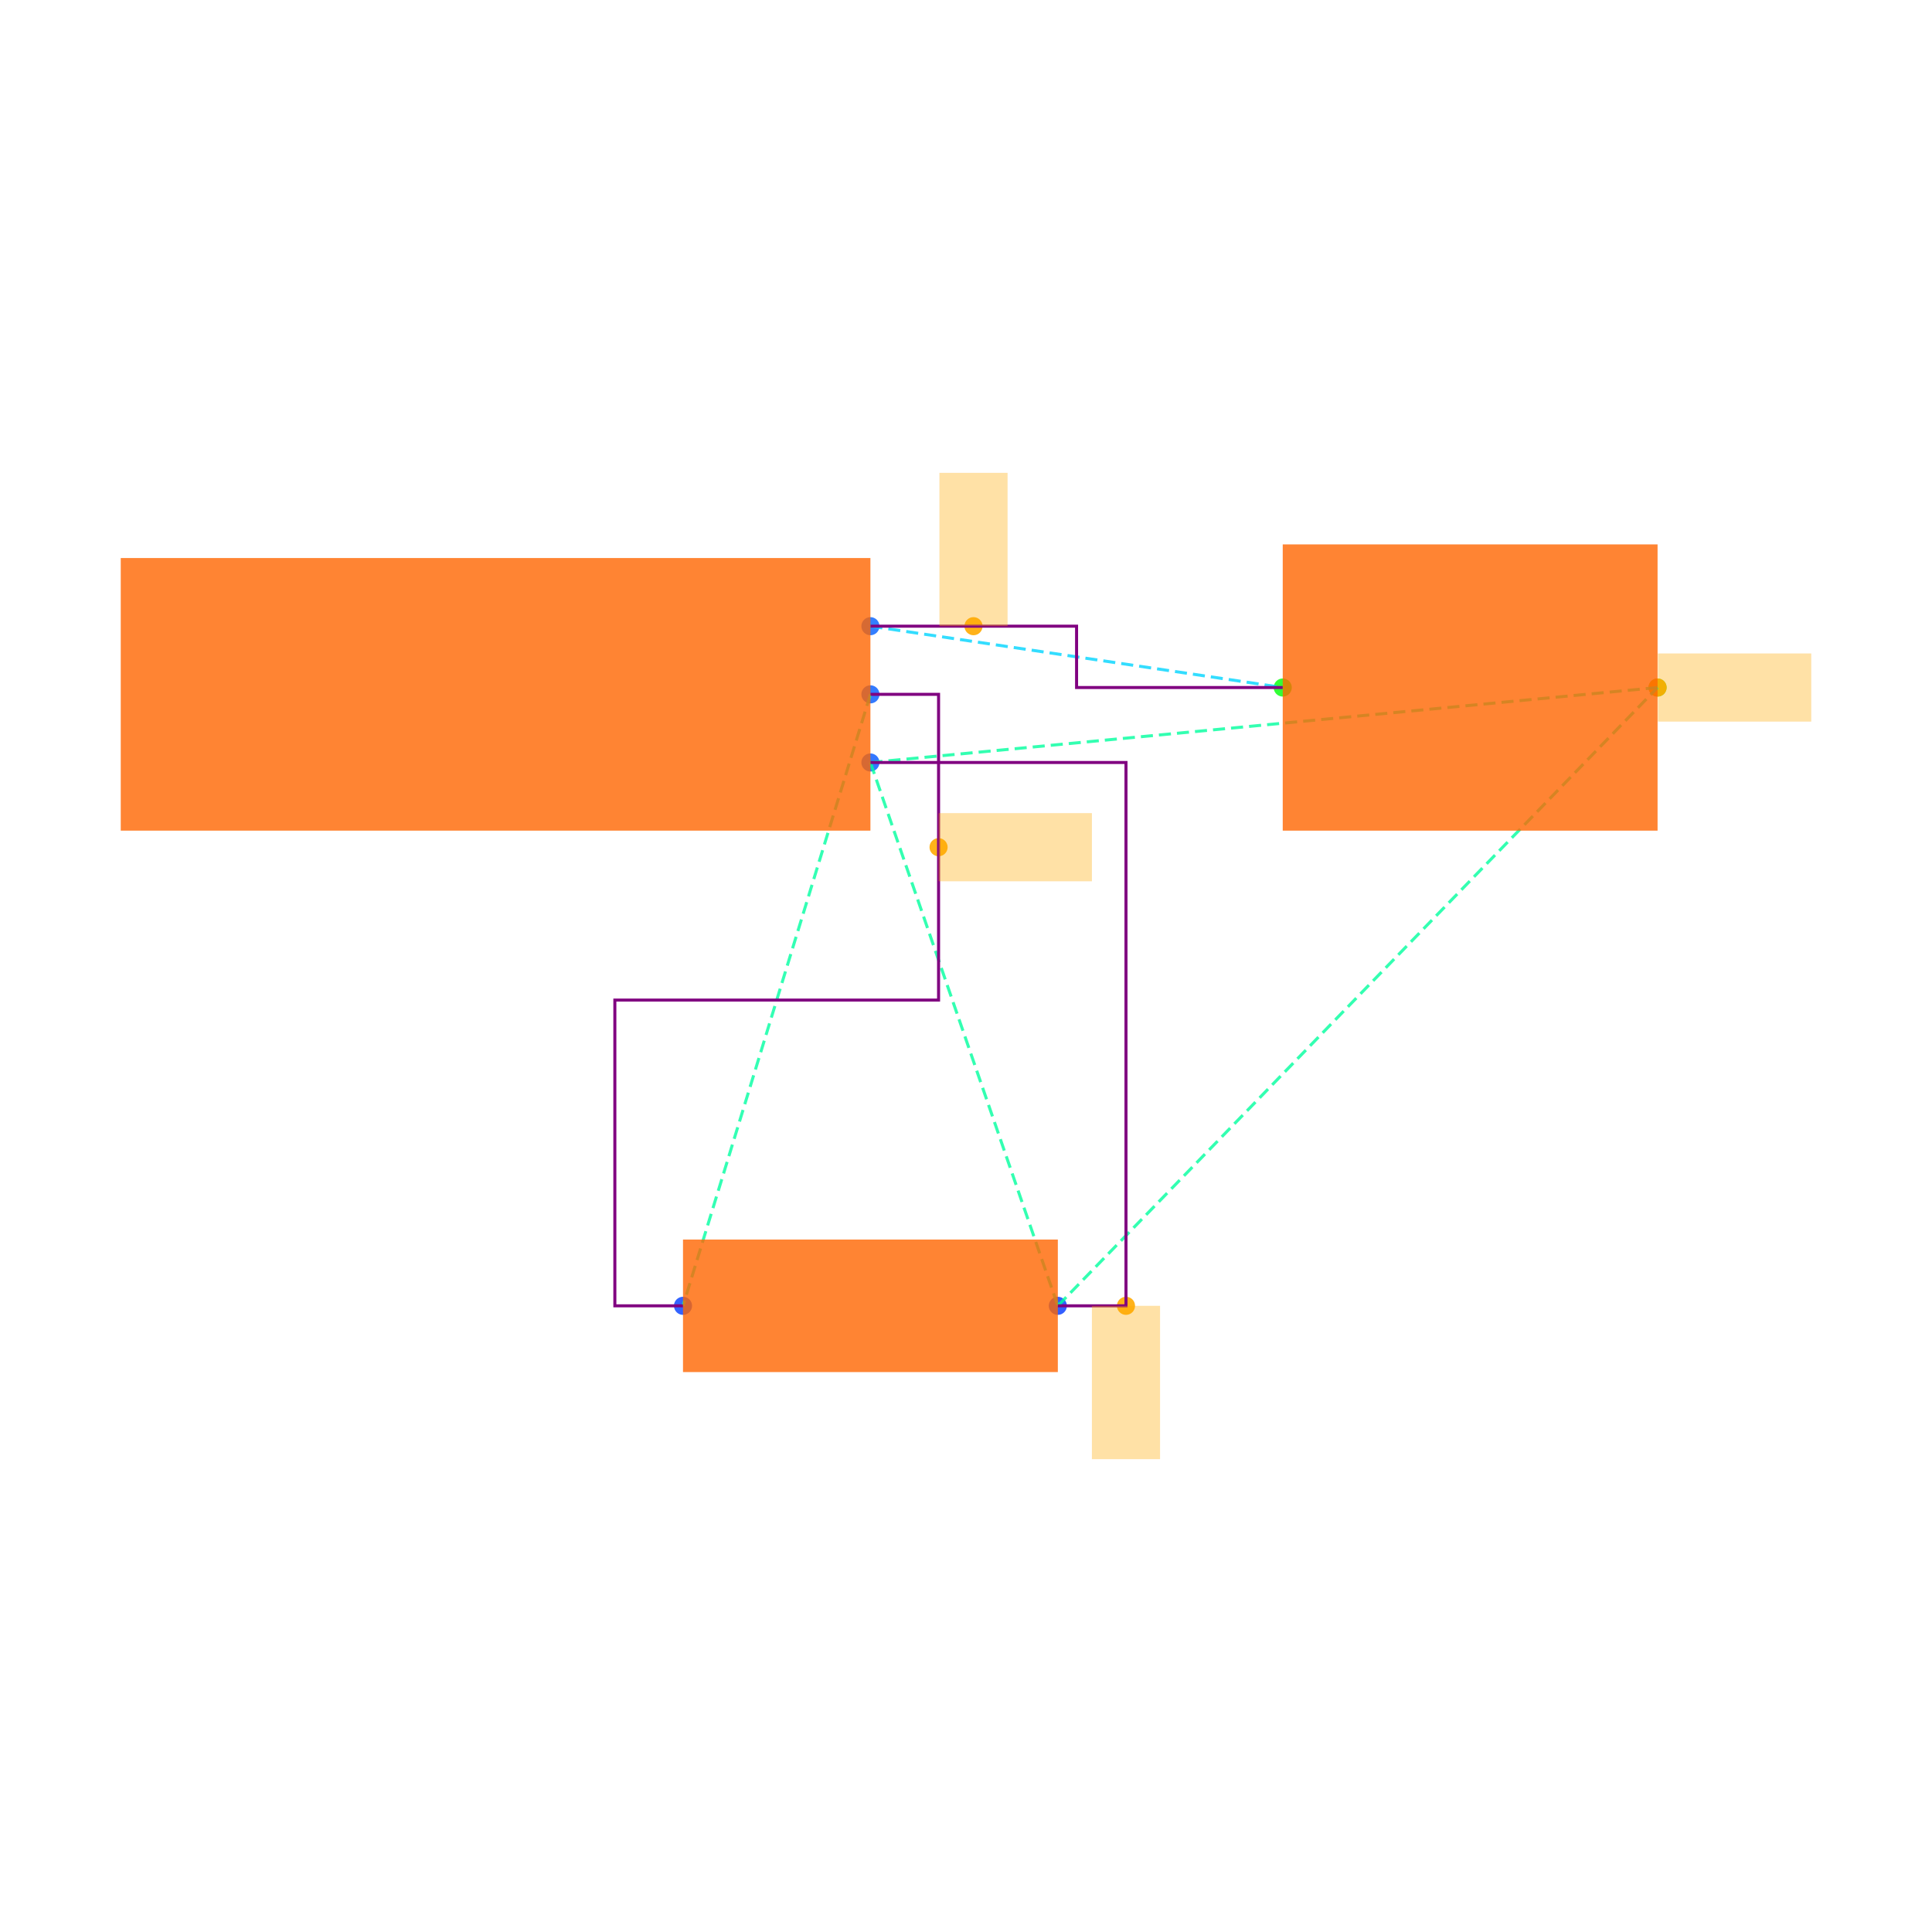
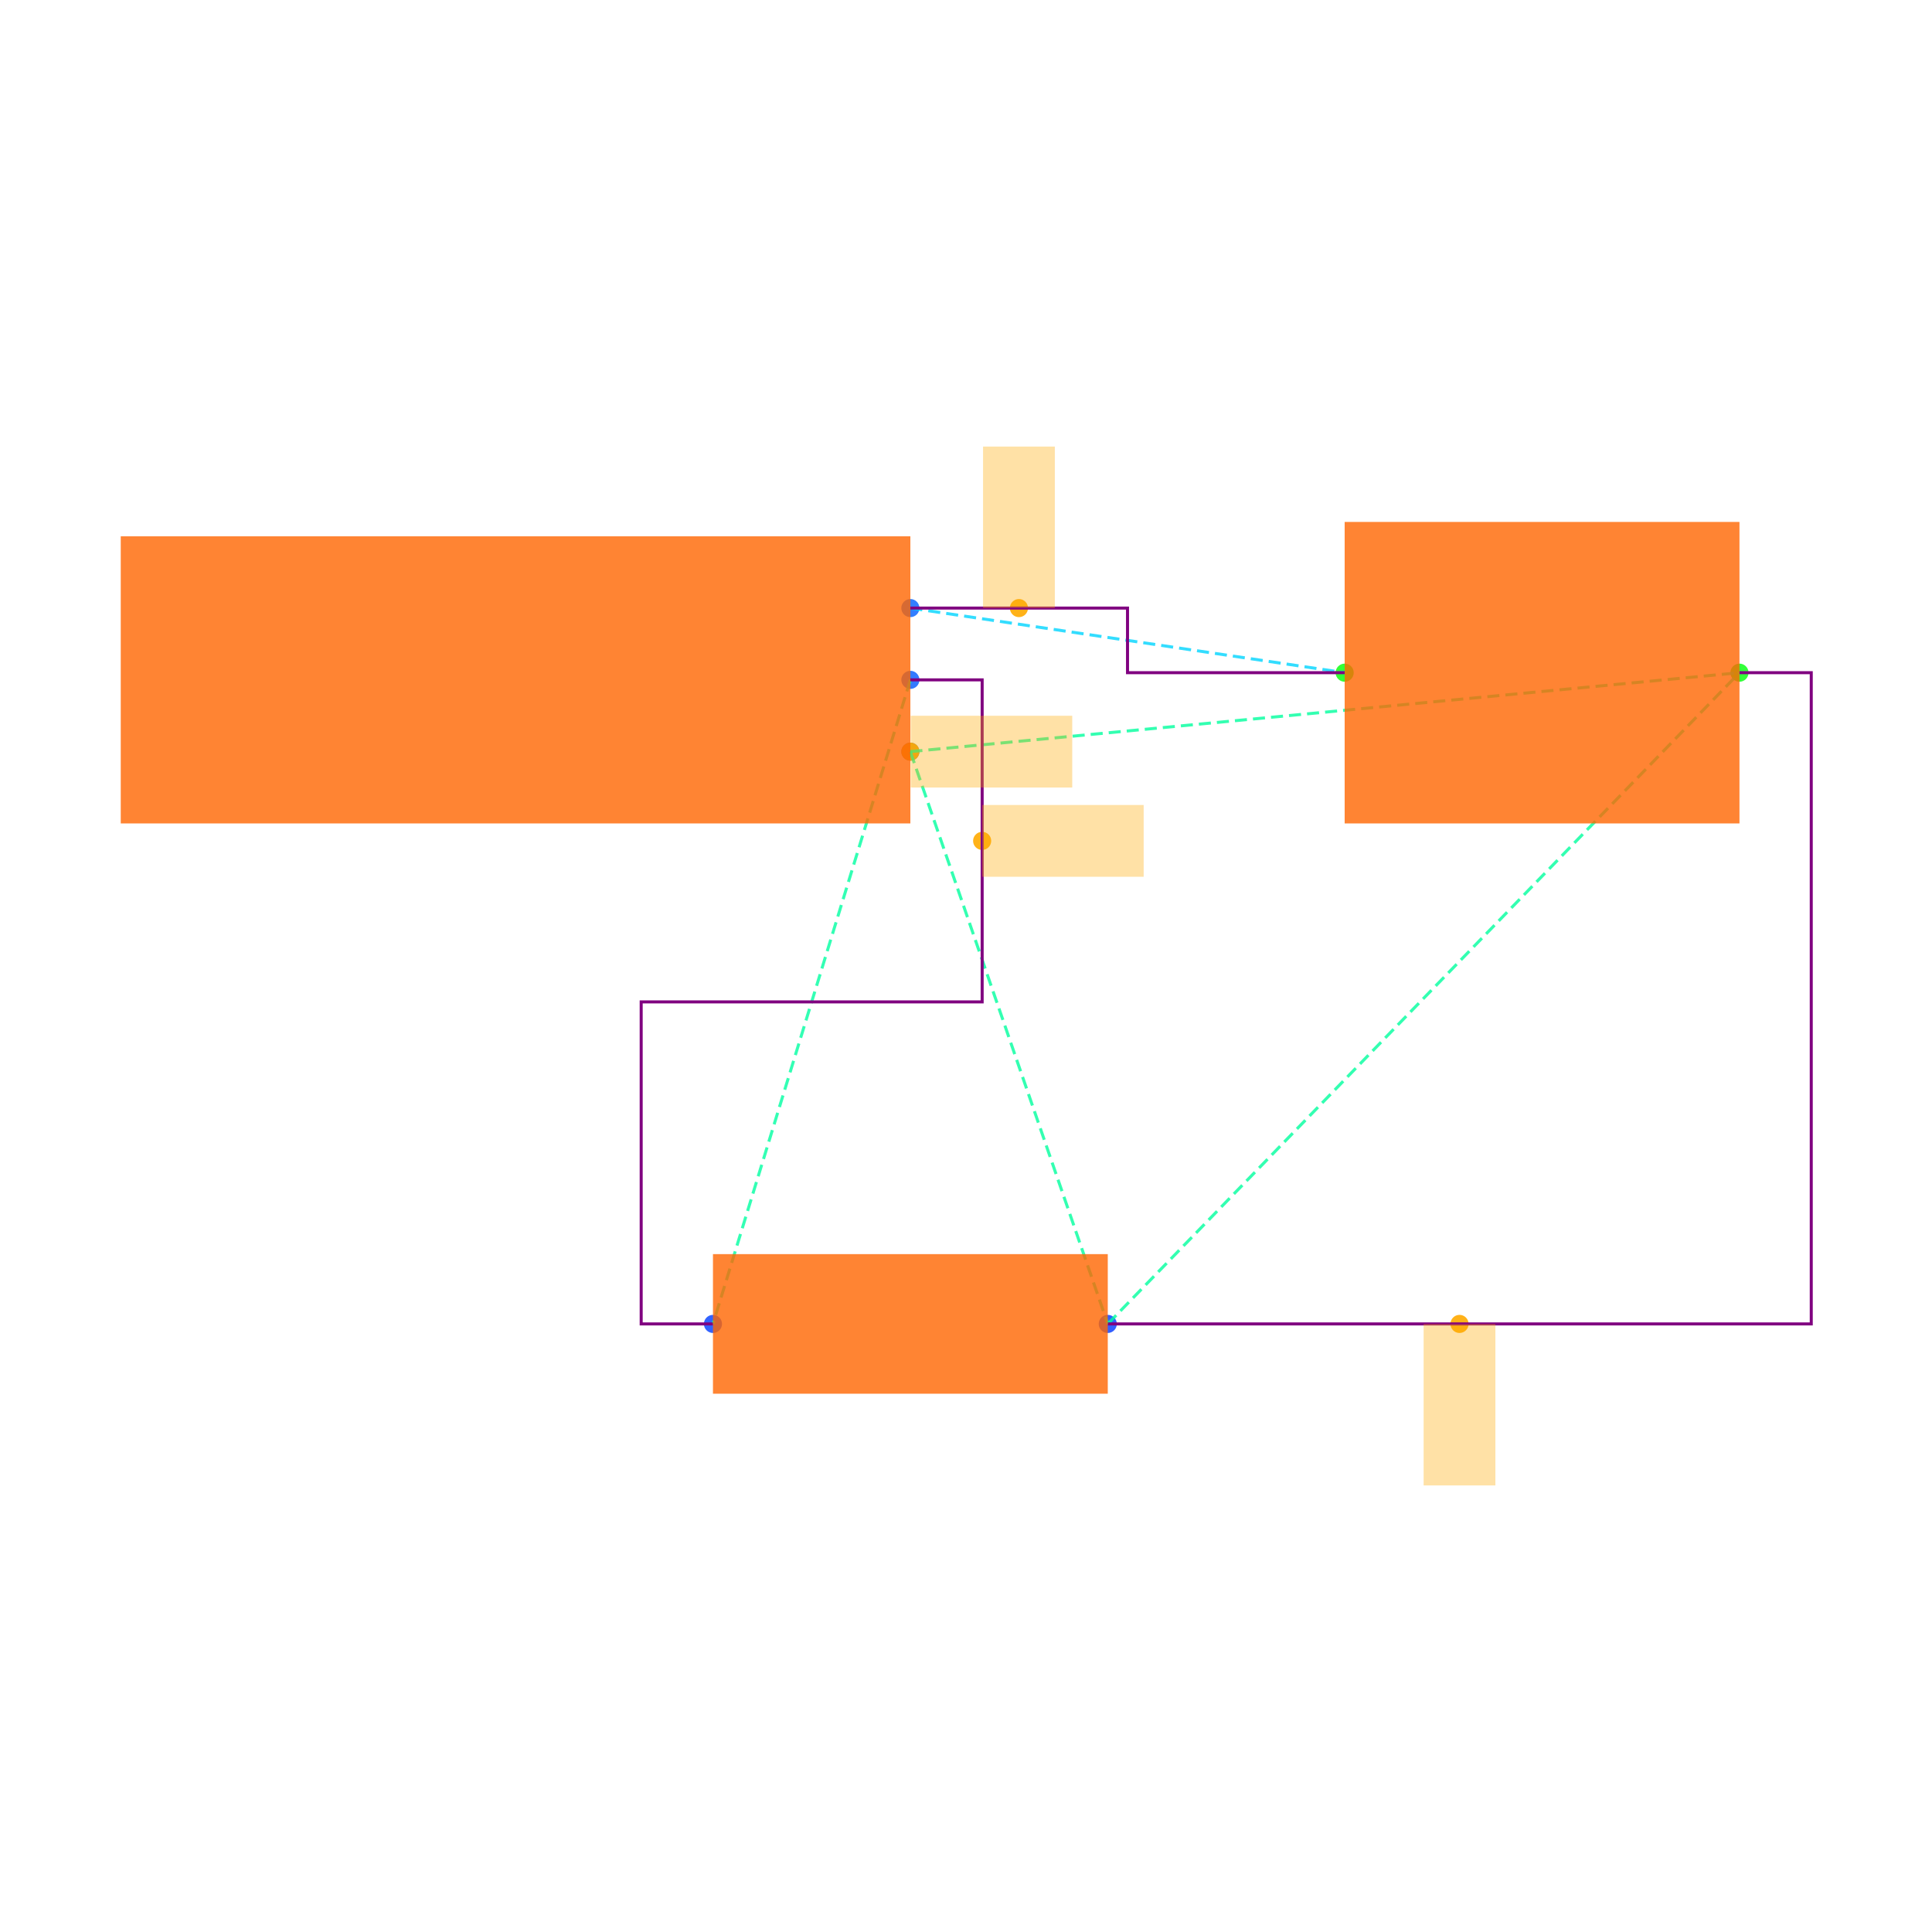
<svg xmlns="http://www.w3.org/2000/svg" width="640" height="640" viewBox="0 0 640 640">
  <rect width="100%" height="100%" fill="white" />
  <g>
-     <circle data-type="point" data-label="J1.1 x+" data-x="1.1" data-y="0.2" cx="288.337" cy="207.432" r="3" fill="hsl(218, 100%, 50%, 0.8)" />
+     <circle data-type="point" data-label="J1.1 x+" data-x="1.1" data-y="0.2" cx="301.571" cy="201.434" r="3" fill="hsl(218, 100%, 50%, 0.8)" />
  </g>
  <g>
-     <circle data-type="point" data-label="J1.2 x+" data-x="1.1" data-y="0" cx="288.337" cy="230.009" r="3" fill="hsl(219, 100%, 50%, 0.8)" />
+     <circle data-type="point" data-label="J1.2 x+" data-x="1.1" data-y="0" cx="301.571" cy="225.213" r="3" fill="hsl(219, 100%, 50%, 0.8)" />
  </g>
  <g>
-     <circle data-type="point" data-label="J1.3 x+" data-x="1.1" data-y="-0.2" cx="288.337" cy="252.585" r="3" fill="hsl(220, 100%, 50%, 0.8)" />
+     <circle data-type="point" data-label="J1.3 x+" data-x="1.1" data-y="-0.2" cx="301.571" cy="248.992" r="3" fill="hsl(220, 100%, 50%, 0.8)" />
  </g>
  <g>
-     <circle data-type="point" data-label="R1.1 x-" data-x="0.5499999999999996" data-y="-1.7944553499999996" cx="226.253" cy="432.568" r="3" fill="hsl(226, 100%, 50%, 0.8)" />
+     <circle data-type="point" data-label="R1.1 x-" data-x="0.5499999999999996" data-y="-1.7944553499999996" cx="236.178" cy="438.566" r="3" fill="hsl(226, 100%, 50%, 0.8)" />
  </g>
  <g>
-     <circle data-type="point" data-label="R1.2 x+" data-x="1.6499999999999997" data-y="-1.7944553499999996" cx="350.421" cy="432.568" r="3" fill="hsl(227, 100%, 50%, 0.8)" />
+     <circle data-type="point" data-label="R1.2 x+" data-x="1.6499999999999997" data-y="-1.7944553499999996" cx="366.964" cy="438.566" r="3" fill="hsl(227, 100%, 50%, 0.8)" />
  </g>
  <g>
-     <circle data-type="point" data-label="C1.1 x-" data-x="2.3099999999999996" data-y="0.01999999999999985" cx="424.922" cy="227.751" r="3" fill="hsl(121, 100%, 50%, 0.8)" />
+     <circle data-type="point" data-label="C1.1 x-" data-x="2.3099999999999996" data-y="0.01999999999999985" cx="445.435" cy="222.835" r="3" fill="hsl(121, 100%, 50%, 0.8)" />
  </g>
  <g>
-     <circle data-type="point" data-label="C1.2 x+" data-x="3.41" data-y="0.01999999999999985" cx="549.091" cy="227.751" r="3" fill="hsl(122, 100%, 50%, 0.8)" />
+     <circle data-type="point" data-label="C1.2 x+" data-x="3.41" data-y="0.01999999999999985" cx="576.221" cy="222.835" r="3" fill="hsl(122, 100%, 50%, 0.8)" />
  </g>
  <g>
-     <circle data-type="point" data-label="" data-x="1.4024999999999999" data-y="0.2" cx="322.483" cy="207.432" r="3" fill="hsl(40, 100%, 50%, 0.9)" />
+     <circle data-type="point" data-label="" data-x="1.4024999999999999" data-y="0.2" cx="337.537" cy="201.434" r="3" fill="hsl(40, 100%, 50%, 0.9)" />
  </g>
  <g>
-     <circle data-type="point" data-label="" data-x="1.3" data-y="-0.4486138374999999" cx="310.913" cy="280.648" r="3" fill="hsl(40, 100%, 50%, 0.9)" />
+     <circle data-type="point" data-label="" data-x="1.3" data-y="-0.4486138374999999" cx="325.35" cy="278.551" r="3" fill="hsl(40, 100%, 50%, 0.9)" />
  </g>
  <g>
-     <circle data-type="point" data-label="" data-x="1.8499999999999996" data-y="-1.7944553499999996" cx="372.997" cy="432.568" r="3" fill="hsl(40, 100%, 50%, 0.9)" />
+     <circle data-type="point" data-label="" data-x="1.1" data-y="-0.2" cx="301.571" cy="248.992" r="3" fill="hsl(40, 100%, 50%, 0.9)" />
  </g>
  <g>
-     <circle data-type="point" data-label="" data-x="3.41" data-y="0.01999999999999985" cx="549.091" cy="227.751" r="3" fill="hsl(40, 100%, 50%, 0.9)" />
+     <circle data-type="point" data-label="" data-x="2.63" data-y="-1.7944553499999996" cx="483.482" cy="438.566" r="3" fill="hsl(40, 100%, 50%, 0.9)" />
  </g>
  <g>
-     <polyline data-points="1.1,0.2 2.3099999999999996,0.01999999999999985" data-type="line" data-label="" points="288.337,207.432 424.922,227.751" fill="none" stroke="hsl(190, 100%, 50%, 0.8)" stroke-width="1" stroke-dasharray="4 2" />
+     <polyline data-points="1.1,0.2 2.3099999999999996,0.01999999999999985" data-type="line" data-label="" points="301.571,201.434 445.435,222.835" fill="none" stroke="hsl(190, 100%, 50%, 0.8)" stroke-width="1" stroke-dasharray="4 2" />
  </g>
  <g>
-     <polyline data-points="1.1,0 0.5499999999999996,-1.7944553499999996" data-type="line" data-label="" points="288.337,230.009 226.253,432.568" fill="none" stroke="hsl(158, 100%, 50%, 0.8)" stroke-width="1" stroke-dasharray="4 2" />
+     <polyline data-points="1.1,0 0.5499999999999996,-1.7944553499999996" data-type="line" data-label="" points="301.571,225.213 236.178,438.566" fill="none" stroke="hsl(158, 100%, 50%, 0.8)" stroke-width="1" stroke-dasharray="4 2" />
  </g>
  <g>
-     <polyline data-points="1.1,-0.2 1.6499999999999997,-1.7944553499999996" data-type="line" data-label="" points="288.337,252.585 350.421,432.568" fill="none" stroke="hsl(157, 100%, 50%, 0.8)" stroke-width="1" stroke-dasharray="4 2" />
+     <polyline data-points="1.1,-0.2 1.6499999999999997,-1.7944553499999996" data-type="line" data-label="" points="301.571,248.992 366.964,438.566" fill="none" stroke="hsl(157, 100%, 50%, 0.8)" stroke-width="1" stroke-dasharray="4 2" />
  </g>
  <g>
-     <polyline data-points="1.1,-0.2 3.41,0.01999999999999985" data-type="line" data-label="" points="288.337,252.585 549.091,227.751" fill="none" stroke="hsl(157, 100%, 50%, 0.8)" stroke-width="1" stroke-dasharray="4 2" />
+     <polyline data-points="1.1,-0.2 3.41,0.01999999999999985" data-type="line" data-label="" points="301.571,248.992 576.221,222.835" fill="none" stroke="hsl(157, 100%, 50%, 0.8)" stroke-width="1" stroke-dasharray="4 2" />
  </g>
  <g>
-     <polyline data-points="1.6499999999999997,-1.7944553499999996 3.41,0.01999999999999985" data-type="line" data-label="" points="350.421,432.568 549.091,227.751" fill="none" stroke="hsl(157, 100%, 50%, 0.8)" stroke-width="1" stroke-dasharray="4 2" />
+     <polyline data-points="1.6499999999999997,-1.7944553499999996 3.41,0.01999999999999985" data-type="line" data-label="" points="366.964,438.566 576.221,222.835" fill="none" stroke="hsl(157, 100%, 50%, 0.8)" stroke-width="1" stroke-dasharray="4 2" />
  </g>
  <g>
-     <polyline data-points="1.1,0.2 1.7049999999999998,0.2 1.7049999999999998,0.01999999999999985 2.3099999999999996,0.01999999999999985" data-type="line" data-label="" points="288.337,207.432 356.63,207.432 356.63,227.751 424.922,227.751" fill="none" stroke="purple" stroke-width="1" />
+     <polyline data-points="1.1,0.2 1.7049999999999998,0.2 1.7049999999999998,0.01999999999999985 2.3099999999999996,0.01999999999999985" data-type="line" data-label="" points="301.571,201.434 373.503,201.434 373.503,222.835 445.435,222.835" fill="none" stroke="purple" stroke-width="1" />
  </g>
  <g>
-     <polyline data-points="1.1,0 1.3,0 1.3,-0.8972276749999998 0.34999999999999964,-0.8972276749999998 0.34999999999999964,-1.7944553499999996 0.5499999999999996,-1.7944553499999996" data-type="line" data-label="" points="288.337,230.009 310.913,230.009 310.913,331.288 203.677,331.288 203.677,432.568 226.253,432.568" fill="none" stroke="purple" stroke-width="1" />
+     <polyline data-points="1.6499999999999997,-1.7944553499999996 3.6100000000000003,-1.7944553499999996 3.6100000000000003,0.01999999999999985 3.41,0.01999999999999985" data-type="line" data-label="" points="366.964,438.566 600,438.566 600,222.835 576.221,222.835" fill="none" stroke="purple" stroke-width="1" />
  </g>
  <g>
-     <polyline data-points="1.6499999999999997,-1.7944553499999996 1.8499999999999996,-1.7944553499999996 1.8499999999999996,-0.2 1.1,-0.2" data-type="line" data-label="" points="350.421,432.568 372.997,432.568 372.997,252.585 288.337,252.585" fill="none" stroke="purple" stroke-width="1" />
+     <polyline data-points="1.1,0 1.3,0 1.3,-0.8972276749999998 0.34999999999999964,-0.8972276749999998 0.34999999999999964,-1.7944553499999996 0.5499999999999996,-1.7944553499999996" data-type="line" data-label="" points="301.571,225.213 325.35,225.213 325.35,331.89 212.399,331.89 212.399,438.566 236.178,438.566" fill="none" stroke="purple" stroke-width="1" />
  </g>
  <g>
-     <rect data-type="rect" data-label="schematic_component_0" data-x="0" data-y="0" x="40" y="184.856" width="248.337" height="90.304" fill="hsl(24, 100%, 50%, 0.8)" stroke="black" stroke-width="0.009" />
+     <rect data-type="rect" data-label="schematic_component_0" data-x="0" data-y="0" x="40" y="177.654" width="261.571" height="95.117" fill="hsl(24, 100%, 50%, 0.8)" stroke="black" stroke-width="0.008" />
  </g>
  <g>
-     <rect data-type="rect" data-label="schematic_component_1" data-x="1.0999999999999996" data-y="-1.7944553499999996" x="226.253" y="410.617" width="124.169" height="43.9" fill="hsl(24, 100%, 50%, 0.8)" stroke="black" stroke-width="0.009" />
+     <rect data-type="rect" data-label="schematic_component_1" data-x="1.0999999999999996" data-y="-1.7944553499999996" x="236.178" y="415.446" width="130.786" height="46.24" fill="hsl(24, 100%, 50%, 0.8)" stroke="black" stroke-width="0.008" />
  </g>
  <g>
-     <rect data-type="rect" data-label="schematic_component_2" data-x="2.86" data-y="0.01999999999999985" x="424.922" y="180.341" width="124.169" height="94.82" fill="hsl(24, 100%, 50%, 0.8)" stroke="black" stroke-width="0.009" />
+     <rect data-type="rect" data-label="schematic_component_2" data-x="2.86" data-y="0.01999999999999985" x="445.435" y="172.899" width="130.786" height="99.873" fill="hsl(24, 100%, 50%, 0.8)" stroke="black" stroke-width="0.008" />
  </g>
  <g>
-     <rect data-type="rect" data-label="" data-x="1.4024999999999999" data-y="0.42500000000000004" x="311.195" y="156.636" width="22.576" height="50.796" fill="hsl(40, 100%, 50%, 0.35)" stroke="black" stroke-width="0.009" />
+     <rect data-type="rect" data-label="" data-x="1.4024999999999999" data-y="0.42500000000000004" x="325.648" y="147.93" width="23.779" height="53.503" fill="hsl(40, 100%, 50%, 0.35)" stroke="black" stroke-width="0.008" />
  </g>
  <g>
-     <rect data-type="rect" data-label="" data-x="1.5250000000000001" data-y="-0.4486138374999999" x="310.913" y="269.36" width="50.796" height="22.576" fill="hsl(40, 100%, 50%, 0.35)" stroke="black" stroke-width="0.009" />
+     <rect data-type="rect" data-label="" data-x="1.5250000000000001" data-y="-0.4486138374999999" x="325.35" y="266.662" width="53.503" height="23.779" fill="hsl(40, 100%, 50%, 0.35)" stroke="black" stroke-width="0.008" />
  </g>
  <g>
-     <rect data-type="rect" data-label="" data-x="1.8499999999999996" data-y="-2.0194553499999994" x="361.709" y="432.568" width="22.576" height="50.796" fill="hsl(40, 100%, 50%, 0.35)" stroke="black" stroke-width="0.009" />
+     <rect data-type="rect" data-label="" data-x="1.326" data-y="-0.2" x="301.69" y="237.102" width="53.503" height="23.779" fill="hsl(40, 100%, 50%, 0.35)" stroke="black" stroke-width="0.008" />
  </g>
  <g>
-     <rect data-type="rect" data-label="" data-x="3.636" data-y="0.01999999999999985" x="549.204" y="216.463" width="50.796" height="22.576" fill="hsl(40, 100%, 50%, 0.35)" stroke="black" stroke-width="0.009" />
+     <rect data-type="rect" data-label="" data-x="2.63" data-y="-2.0194553499999994" x="471.592" y="438.566" width="23.779" height="53.503" fill="hsl(40, 100%, 50%, 0.35)" stroke="black" stroke-width="0.008" />
  </g>
  <g id="crosshair" style="display: none">
    <line id="crosshair-h" y1="0" y2="640" stroke="#666" stroke-width="0.5" />
    <line id="crosshair-v" x1="0" x2="640" stroke="#666" stroke-width="0.5" />
    <text id="coordinates" font-family="monospace" font-size="12" fill="#666" />
  </g>
</svg>
